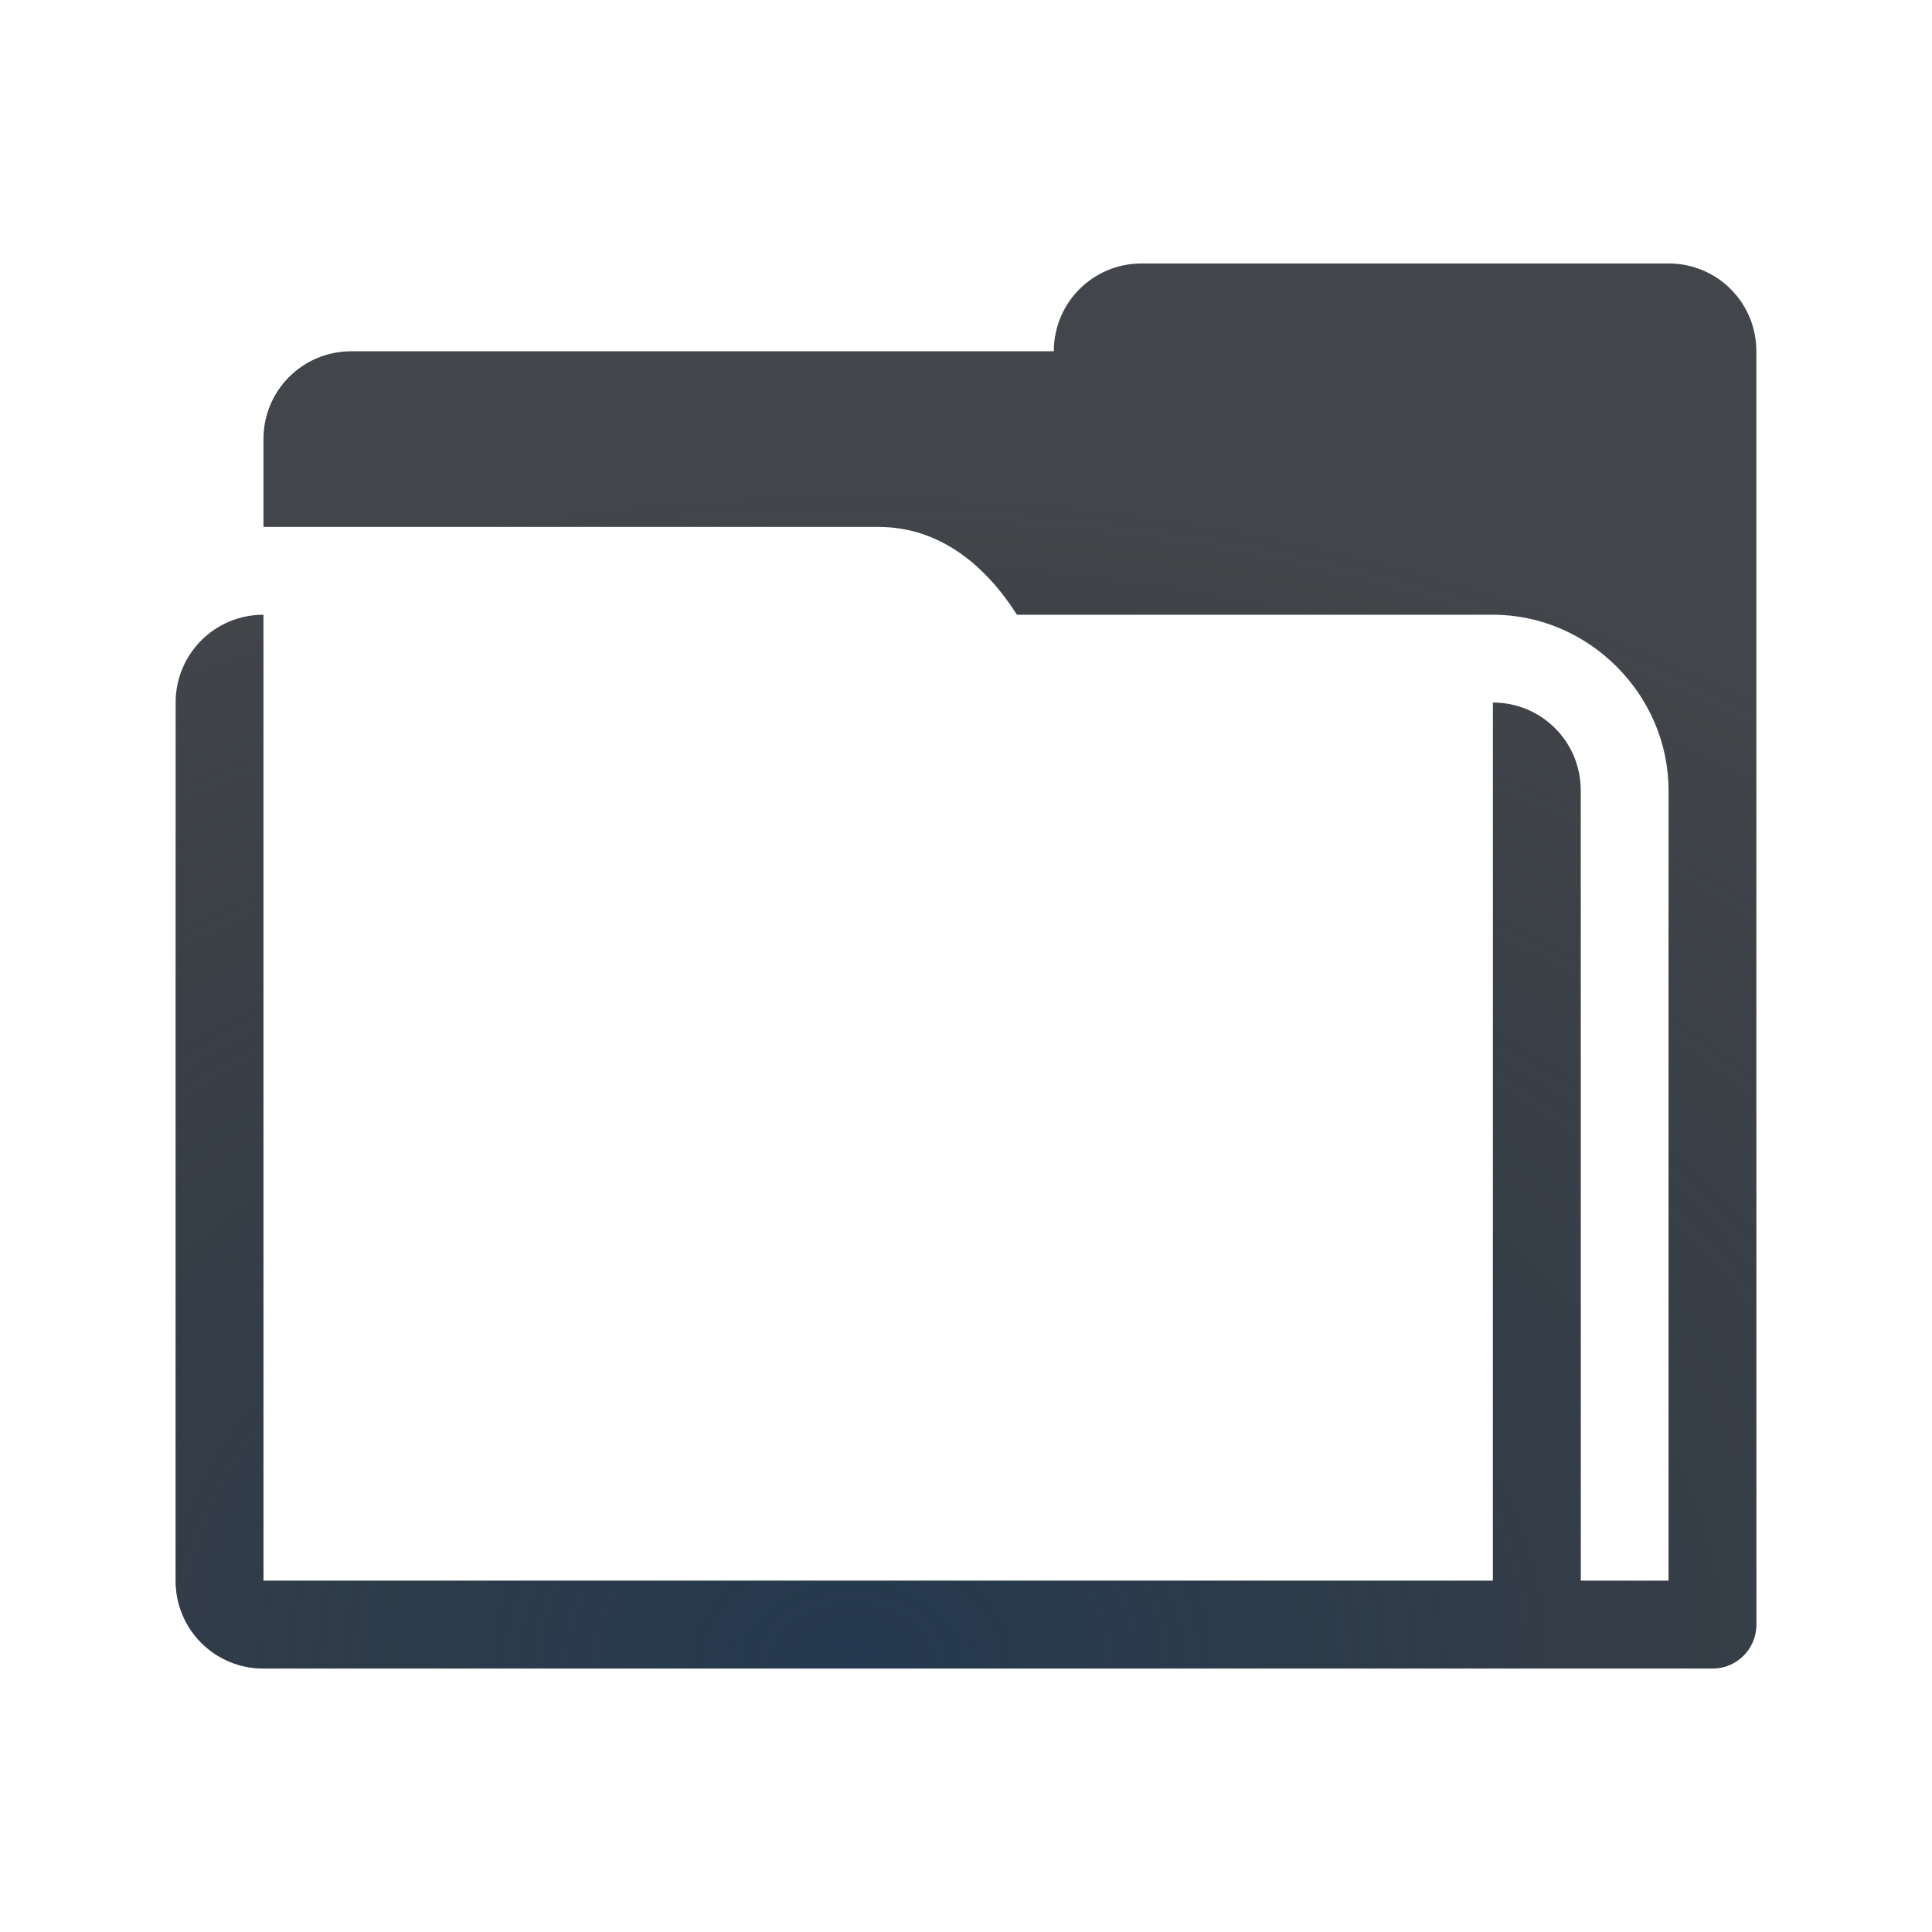
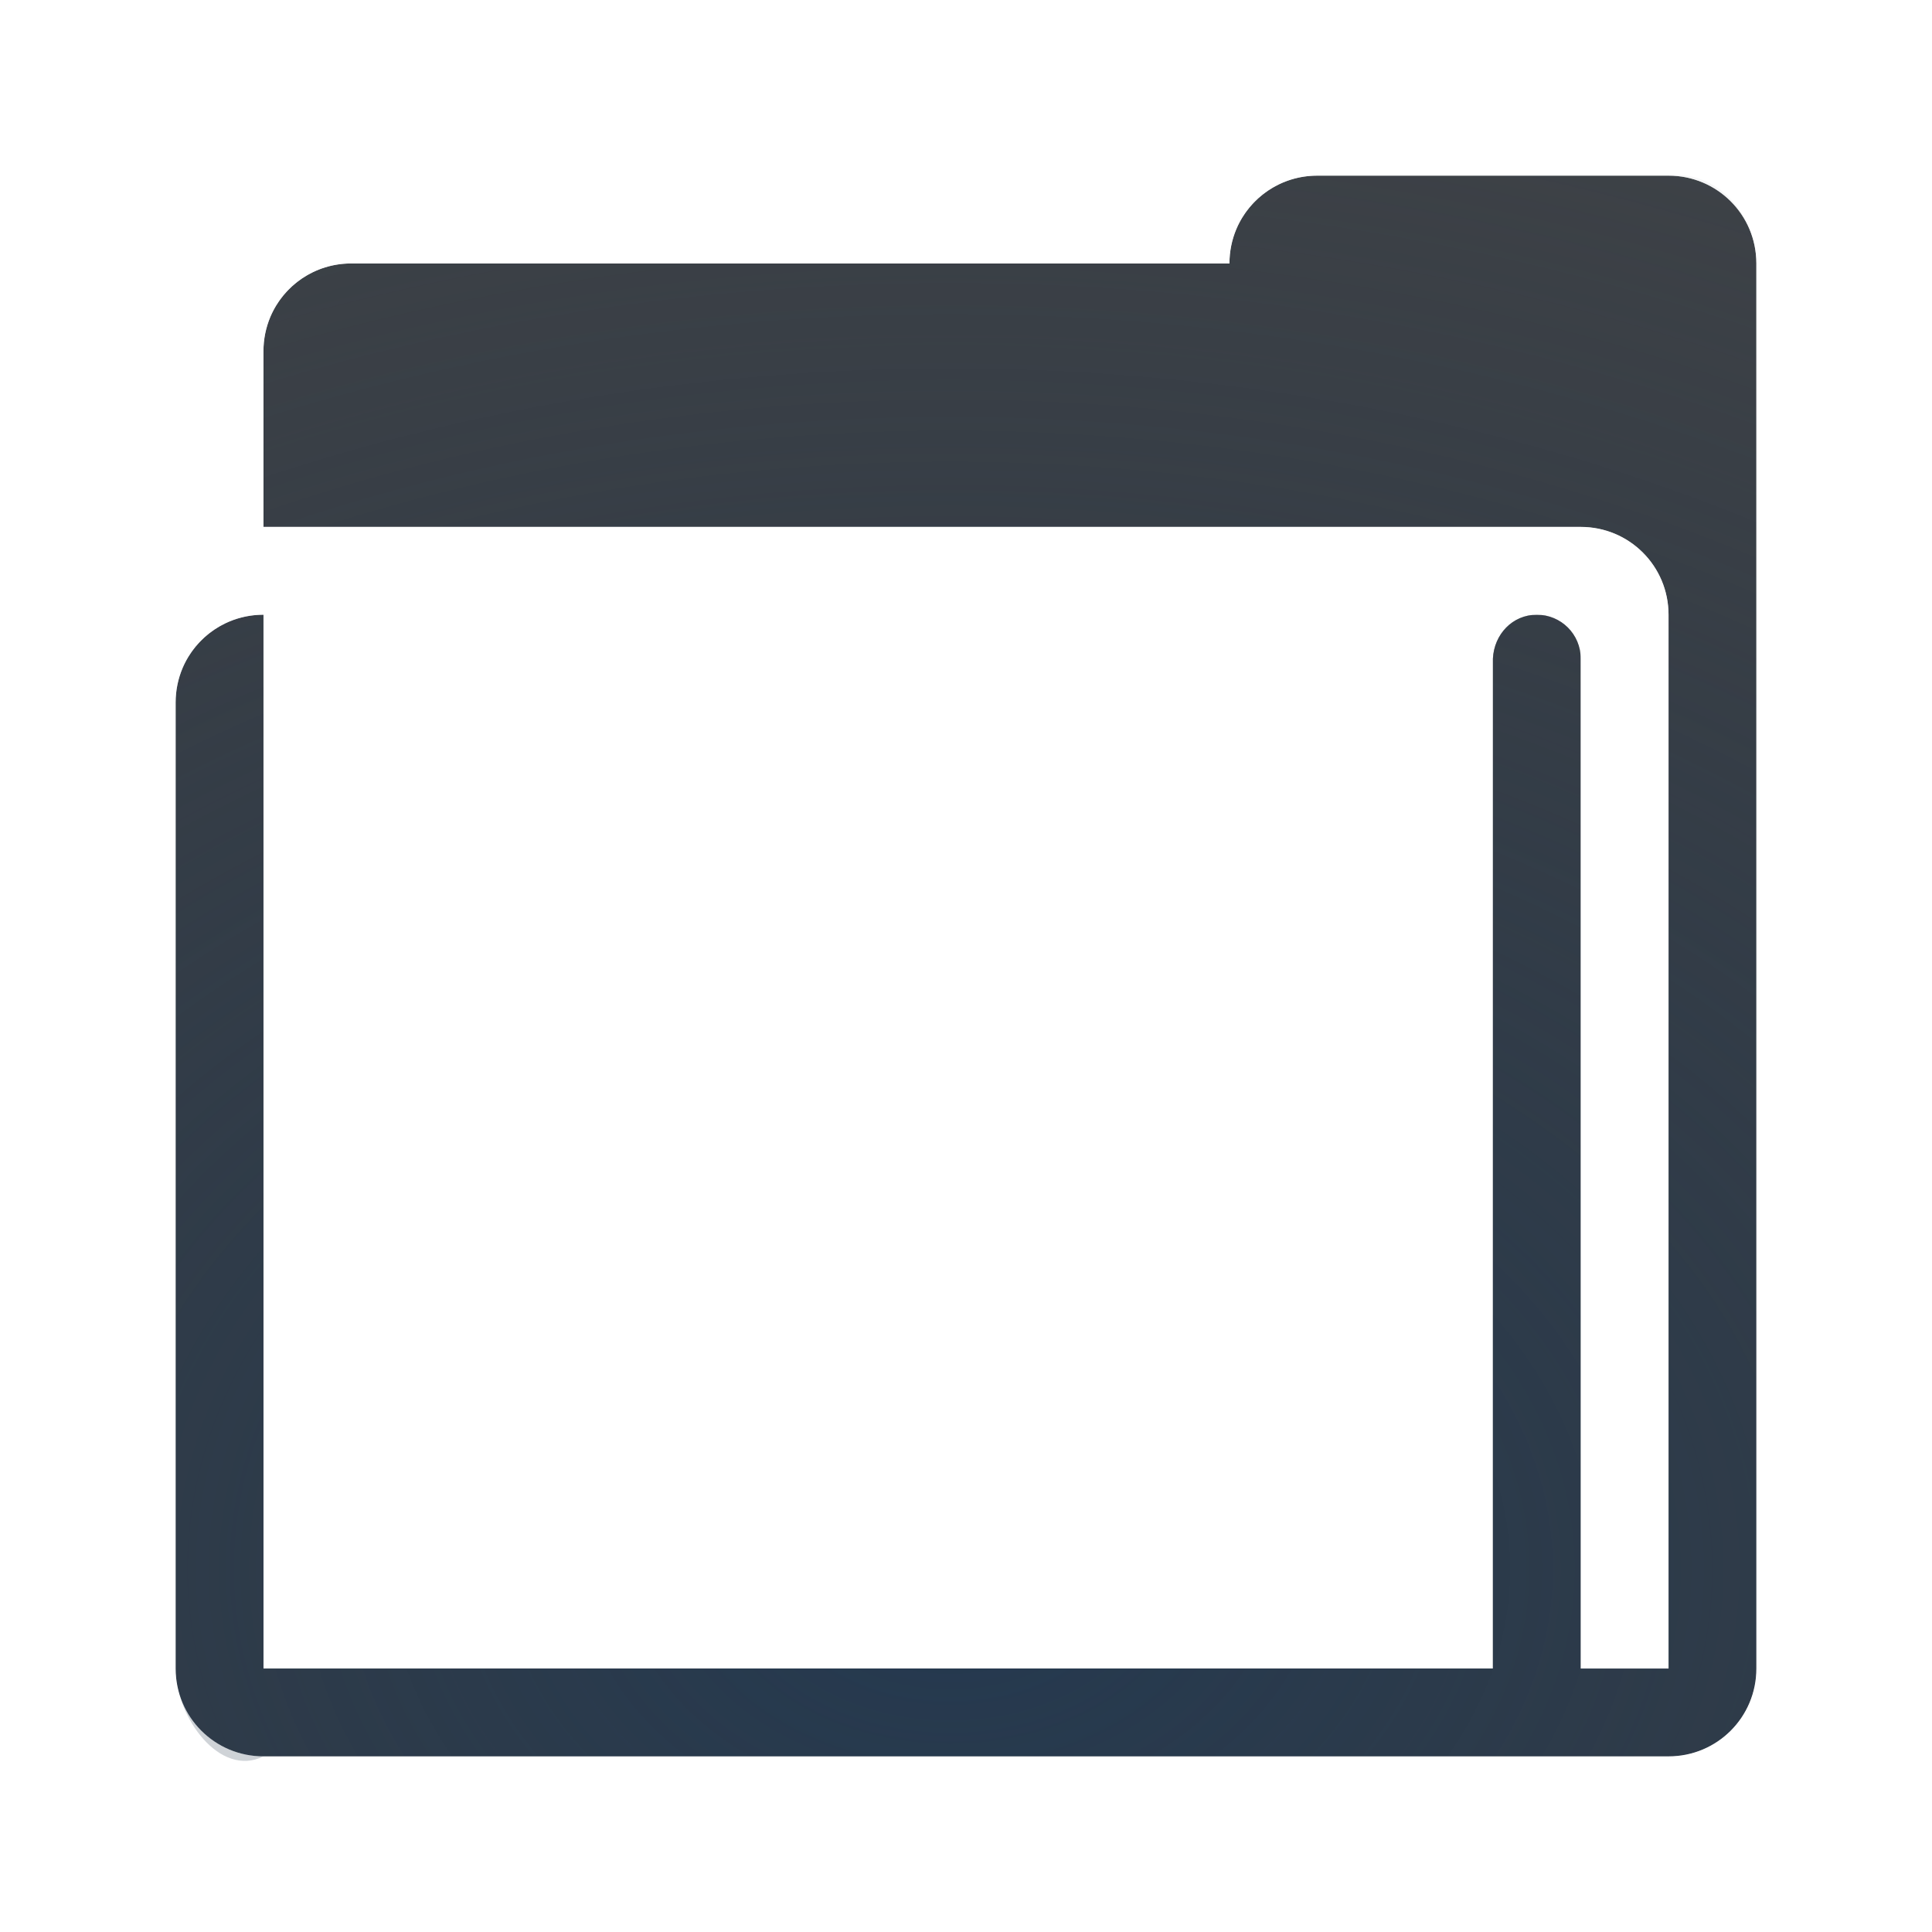
<svg xmlns="http://www.w3.org/2000/svg" width="22" height="22" version="1.1">
  <defs>
-     <radialGradient id="b" cx="8.144" cy="9.594" r="8" gradientTransform="matrix(1.3186,0,0,1.3186,-4.5181,-4.1244)" gradientUnits="userSpaceOnUse">
+     <radialGradient id="a" cx="7.58" cy="5.826" r="8" gradientTransform="matrix(0,2.4824,-2.4824,0,24.935,-12.931)" gradientUnits="userSpaceOnUse">
      <stop stop-color="#ffffff" stop-opacity=".825" offset="0" />
      <stop stop-color="#ffffff" stop-opacity=".605" offset="1" />
    </radialGradient>
-     <radialGradient id="a" cx="-9393" cy="5093.5" r="9" gradientTransform="matrix(2.0308,-1.381e-5,0,1.484,19085,-7539.9)" gradientUnits="userSpaceOnUse">
+     <radialGradient id="b" cx="-9400.8" cy="5092.7" r="9" gradientTransform="matrix(3.1108,-2.1154e-5,0,2.2732,29255,-11559)" gradientUnits="userSpaceOnUse">
      <stop stop-color="#213851" stop-opacity=".906" offset="0" />
      <stop stop-color="#27303a" stop-opacity="0" offset="1" />
    </radialGradient>
  </defs>
-   <path d="m13.5 2c-0.703 0-1.223 0.439-1.58 1h-7.92c-1.091 0-2 0.909-2 2v1.42c-0.561 0.357-1 0.877-1 1.58v10c0 1.091 0.909 2 2 2h16.5c0.814 0 1.5-0.686 1.5-1.5v-14.5c0-1.091-0.909-2-2-2zm-0.5 1h6c0.554 0 1 0.446 1 1v14.5c0 0.277-0.223 0.512-0.5 0.5l-0.046-0.002c-0.256-0.011-0.454-0.236-0.454-0.498v-9.5c0-1.091-0.909-2-2-2h-5.92c-0.357-0.561-0.877-1-1.58-1h-7v-1c0-0.554 0.446-1 1-1h8.5c0-0.009 1.23e-4 -0.018 3.68e-4 -0.028 0.014-0.541 0.455-0.972 1-0.972zm-10 4h7c0.554 0 1 0.446 1 1h6c0.554 0 0.961 0.447 1 1l0.5 9c0.039 0.553-0.446 1-1 1h-14.5c-0.554 0-1-0.446-1-1v-10c0-0.554 0.446-1 1-1z" color="#000000" color-rendering="auto" dominant-baseline="auto" fill="url(#b)" image-rendering="auto" shape-rendering="auto" solid-color="#000000" style="font-feature-settings:normal;font-variant-alternates:normal;font-variant-caps:normal;font-variant-ligatures:normal;font-variant-numeric:normal;font-variant-position:normal;isolation:auto;mix-blend-mode:normal;paint-order:normal;shape-padding:0;text-decoration-color:#000000;text-decoration-line:none;text-decoration-style:solid;text-indent:0;text-orientation:mixed;text-transform:none;white-space:normal" />
-   <path d="m13 3c-0.554 0-1 0.446-1 1h-8c-0.554 0-1 0.446-1 1v1h7c0.703 0 1.223 0.439 1.58 1h5.42c1.091 0 2 0.909 2 2v9h-1v-9c0-0.554-0.446-1-1-1v10h-14v-11c-0.554 0-1 0.446-1 1v10c0 0.554 0.446 1 1 1h16.498c6.65e-4 3e-6 0.001 0 2e-3 0 0.277 0 0.5-0.223 0.5-0.5v-14.5c0-0.554-0.446-1-1-1z" fill="#090d11" fill-opacity=".765" style="paint-order:normal" />
-   <path d="m13 3c-0.554 0-1 0.446-1 1h-8c-0.554 0-1 0.446-1 1v1h7c0.703 0 1.223 0.439 1.58 1h5.42c1.091 0 2 0.909 2 2v9h-1v-9c0-0.554-0.446-1-1-1v10h-14v-11c-0.554 0-1 0.446-1 1v10c0 0.554 0.446 1 1 1h16.498c6.65e-4 3e-6 0.001 0 2e-3 0 0.277 0 0.5-0.223 0.5-0.5v-14.5c0-0.554-0.446-1-1-1z" fill="url(#a)" style="paint-order:normal" />
+   <path d="m15 2c-0.415 0-0.77 0.25-0.922 0.609-0.05 0.12-0.078 0.252-0.078 0.391h-10c-0.415 0-0.77 0.25-0.922 0.609-0.05 0.12-0.078 0.252-0.078 0.391v2h15c0.554 0 1 0.446 1 1v12h-1v-11.5c0-0.277-0.223-0.5-0.5-0.5s-0.487 0.223-0.5 0.5v11.5h-14v-12c-0.415 0-0.77 0.25-0.922 0.609-0.05 0.12-0.078 0.252-0.078 0.391v11c0 0.554 0.446 1 1 1h16c0.554 0 1-0.446 1-1v-16c-4.1e-5 -0.554-0.446-1-1-1z" fill="#090d11" fill-opacity=".766" style="paint-order:normal" />
+   <path d="m15 2c-0.415 0-0.77 0.25-0.922 0.609-0.05 0.12-0.078 0.252-0.078 0.391h-10c-0.415 0-0.77 0.25-0.922 0.609-0.05 0.12-0.078 0.252-0.078 0.391v2h15c0.554 0 1 0.446 1 1v12h-1v-11.5c0-0.277-0.223-0.5-0.5-0.5s-0.487 0.223-0.5 0.5v11.5h-14v-12c-0.415 0-0.77 0.25-0.922 0.609-0.05 0.12-0.078 0.252-0.078 0.391v11c0 0.554 0.504 1.248 1 1h16c0.554 0 1-0.446 1-1v-16c-4.1e-5 -0.554-0.45-1.069-1-1h-4z" fill="url(#b)" style="paint-order:normal" />
+   <path d="m15 1c-0.703 0-1.223 0.439-1.58 1h-9.42c-1.091 0-2 0.909-2 2v2.42c-0.561 0.357-1 0.877-1 1.58v11c0 1.091 0.909 2 2 2h16c1.091 0 2-0.909 2-2v-16c-8.1e-5 -1.091-0.909-2-2-2zm0 1h4c0.554 0 1 0.446 1 1v16c0 0.554-0.446 1-1 1h-16c-0.554 0-1-0.446-1-1v-11c0-0.554 0.446-1 1-1h15v12h1v-12c0-0.554-0.446-1-1-1h-15v-2c0-0.554 0.446-1 1-1h10c0-0.554 0.446-1 1-1z" color="#000000" color-rendering="auto" dominant-baseline="auto" fill="url(#a)" image-rendering="auto" shape-rendering="auto" solid-color="#000000" style="font-feature-settings:normal;font-variant-alternates:normal;font-variant-caps:normal;font-variant-ligatures:normal;font-variant-numeric:normal;font-variant-position:normal;isolation:auto;mix-blend-mode:normal;paint-order:normal;shape-padding:0;text-decoration-color:#000000;text-decoration-line:none;text-decoration-style:solid;text-indent:0;text-orientation:mixed;text-transform:none;white-space:normal" />
</svg>
